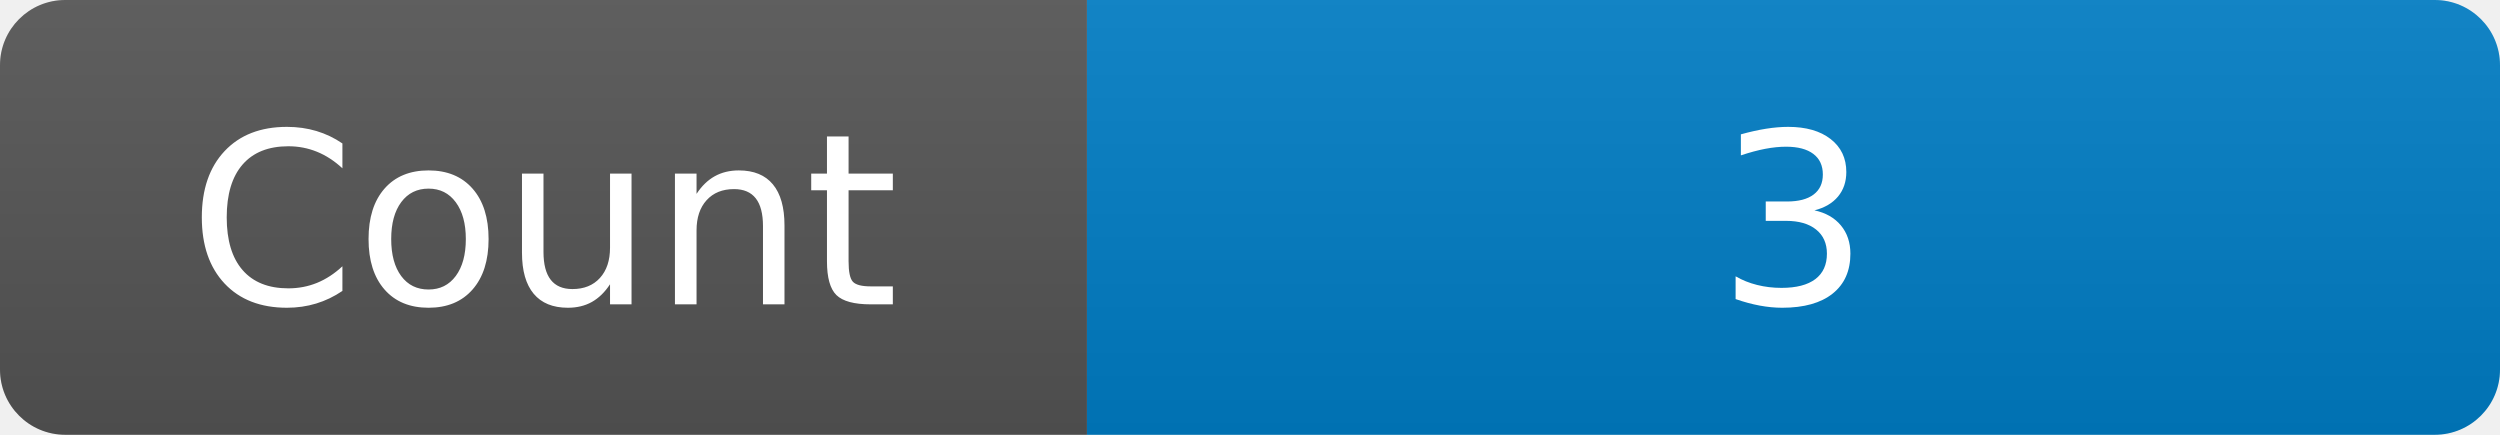
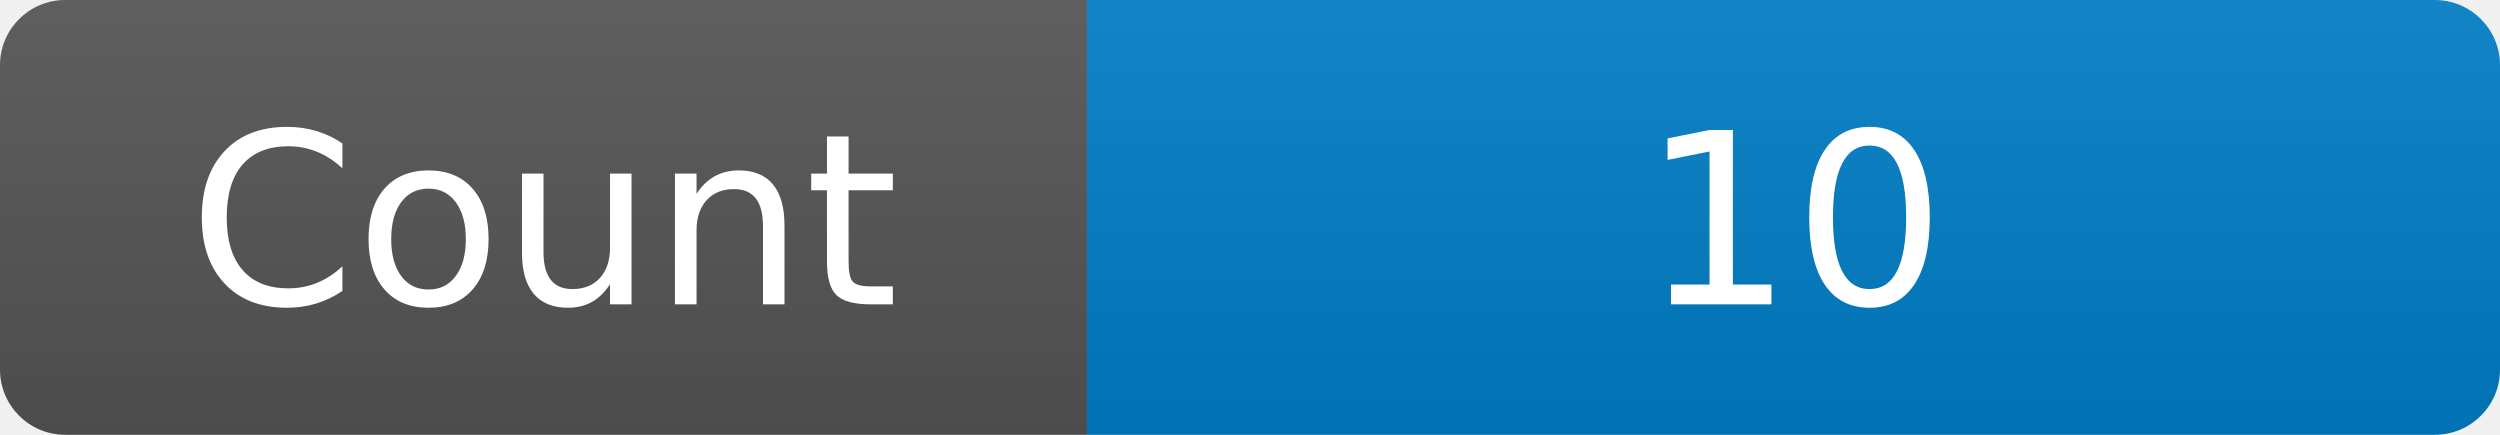
<svg xmlns="http://www.w3.org/2000/svg" width="115" height="20" role="img" aria-label="Maintained?: yes">
  <linearGradient id="s" x2="0" y2="100%">
    <stop offset="0" stop-color="#bbb" stop-opacity=".1" />
    <stop offset="1" stop-opacity=".1" />
  </linearGradient>
  <clipPath id="r">
    <rect width="115" height="20" rx="3" fill="#fff" />
  </clipPath>
  <g clip-path="url(#r)">
    <rect width="50" height="20" fill="#555" />
    <rect x="50" width="160" height="20" fill="#007ec6" />
    <rect width="115" height="20" fill="url(#s)" />
  </g>
  <g fill="#fff" text-anchor="middle" font-family="Verdana,Geneva,DejaVu Sans,sans-serif" font-size="110">
    <text x="250" y="140" transform="scale(.1)" fill="#fff">Count</text>
-     <text x="825" y="140" transform="scale(.1)" fill="#fff">3</text>
+     <text x="825" y="140" transform="scale(.1)" fill="#fff">10</text>
  </g>
</svg>
